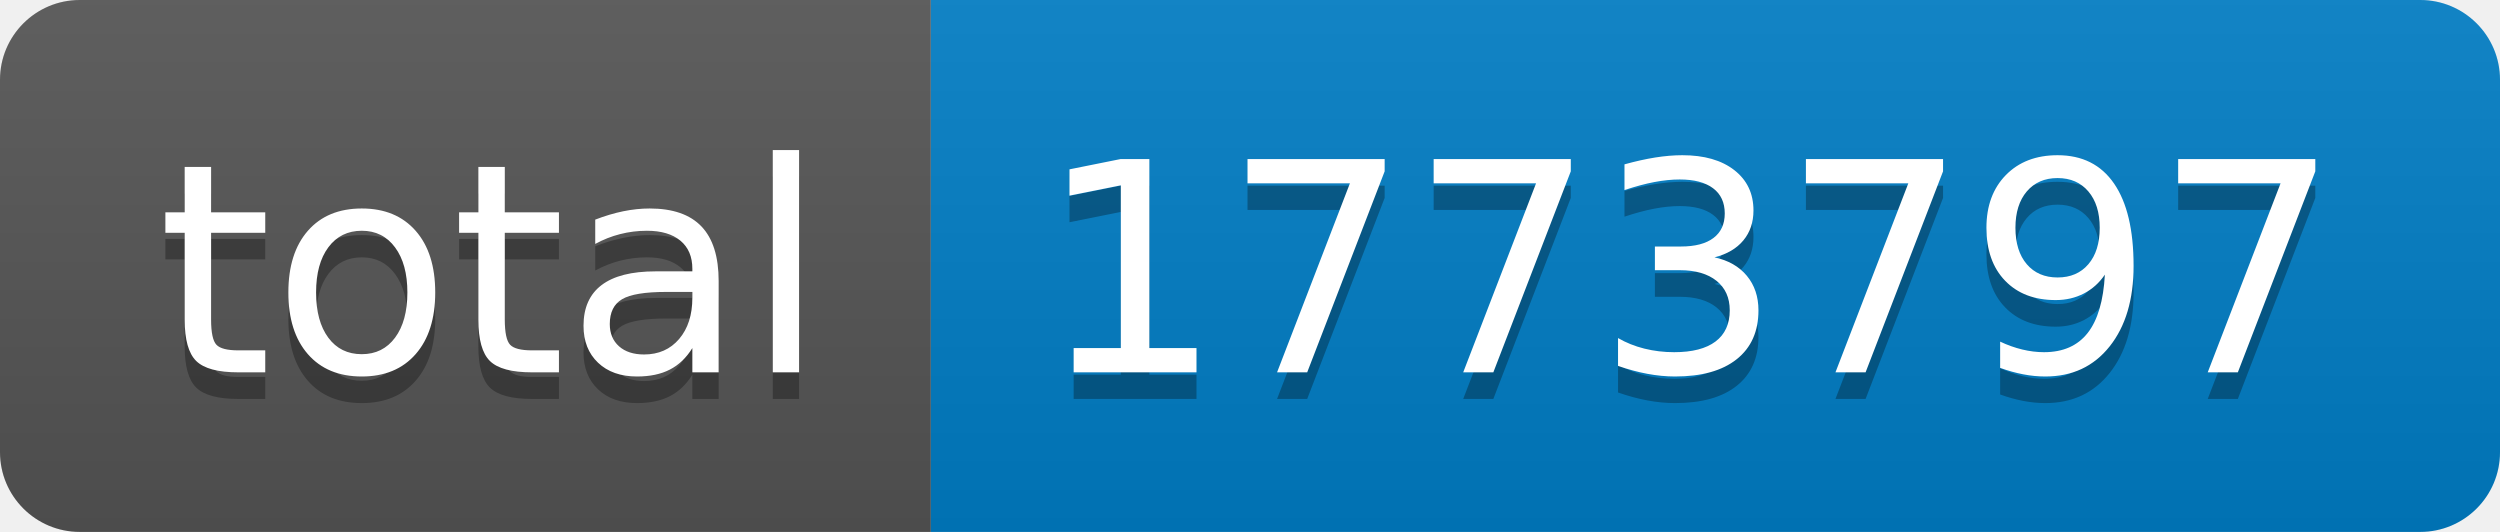
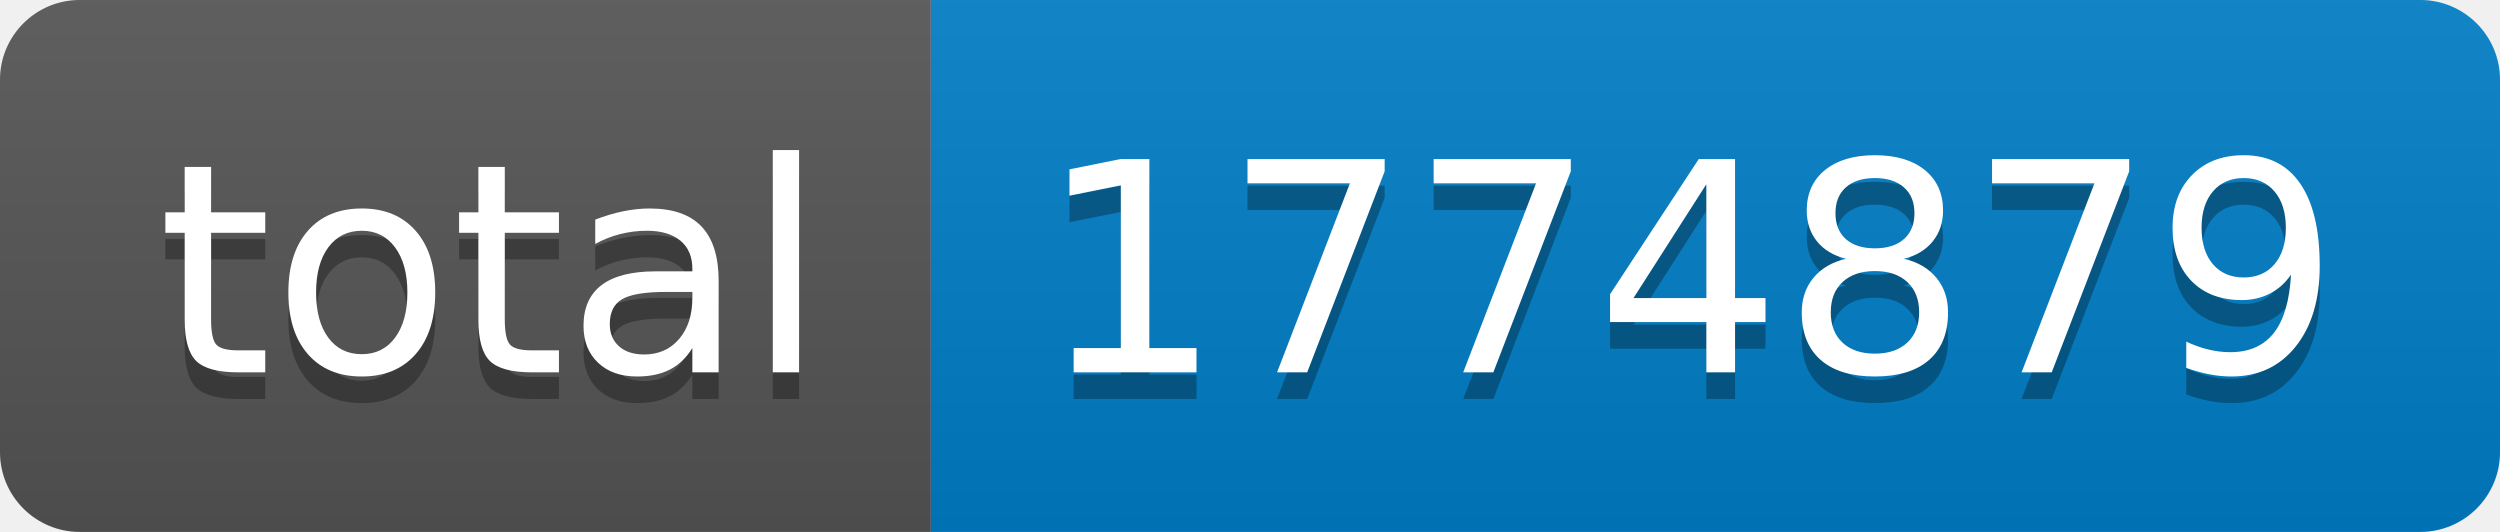
- <svg xmlns="http://www.w3.org/2000/svg" width="94" height="20" role="img" aria-label="total: 1773797">
+ <svg xmlns="http://www.w3.org/2000/svg" width="94" height="20" role="img" aria-label="total: 1774879">
  <linearGradient id="s" x2="0" y2="100%">
    <stop offset="0" stop-color="#bbb" stop-opacity=".1" />
    <stop offset="1" stop-opacity=".1" />
  </linearGradient>
  <clipPath id="r">
    <rect width="94" height="20" rx="3" fill="#fff" />
  </clipPath>
  <g clip-path="url(#r)">
    <rect width="35" height="20" fill="#555" />
    <rect x="35" width="59" height="20" fill="#007ec6" />
    <rect width="94" height="20" fill="url(#s)" />
  </g>
  <g fill="#fff" text-anchor="middle" font-family="Verdana,Geneva,DejaVu Sans,sans-serif" text-rendering="geometricPrecision" font-size="110">
    <text aria-hidden="true" x="185" y="150" fill="#010101" fill-opacity=".3" transform="scale(.1)" textLength="250">total</text>
    <text x="185" y="140" transform="scale(.1)" fill="#fff" textLength="250">total</text>
-     <text aria-hidden="true" x="635" y="150" fill="#010101" fill-opacity=".3" transform="scale(.1)" textLength="490">1773797</text>
-     <text x="635" y="140" transform="scale(.1)" fill="#fff" textLength="490">1773797</text>
+     <text aria-hidden="true" x="635" y="150" fill="#010101" fill-opacity=".3" transform="scale(.1)" textLength="490">1774879</text>
+     <text x="635" y="140" transform="scale(.1)" fill="#fff" textLength="490">1774879</text>
  </g>
</svg>
